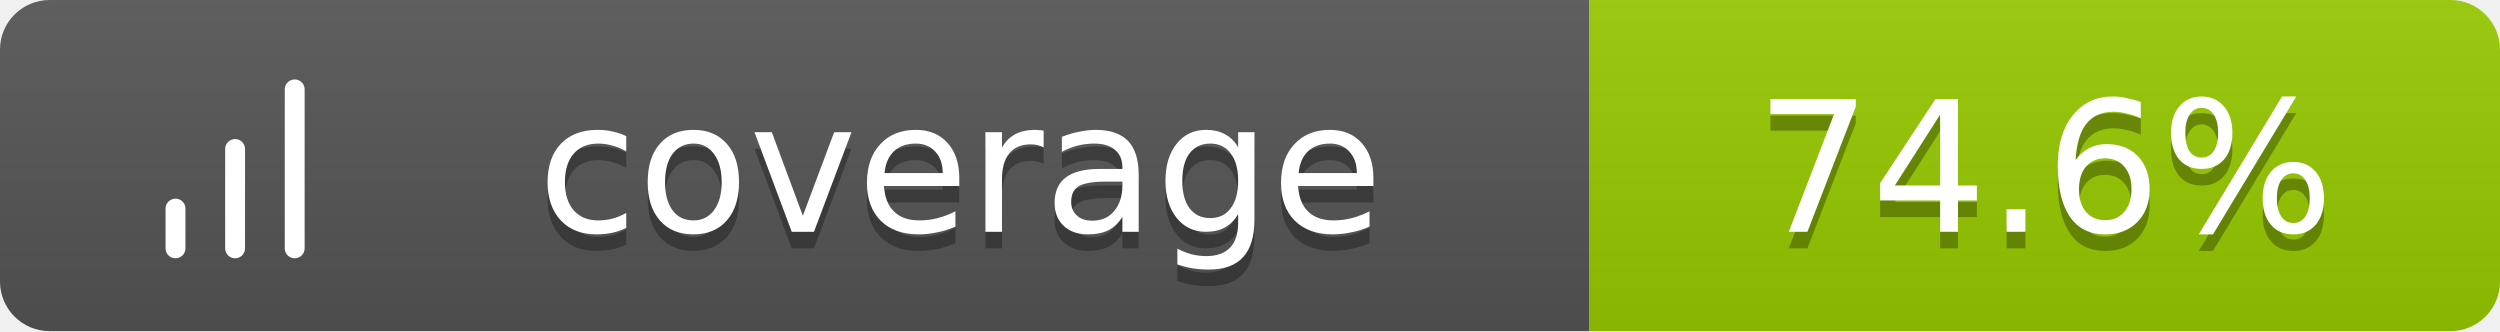
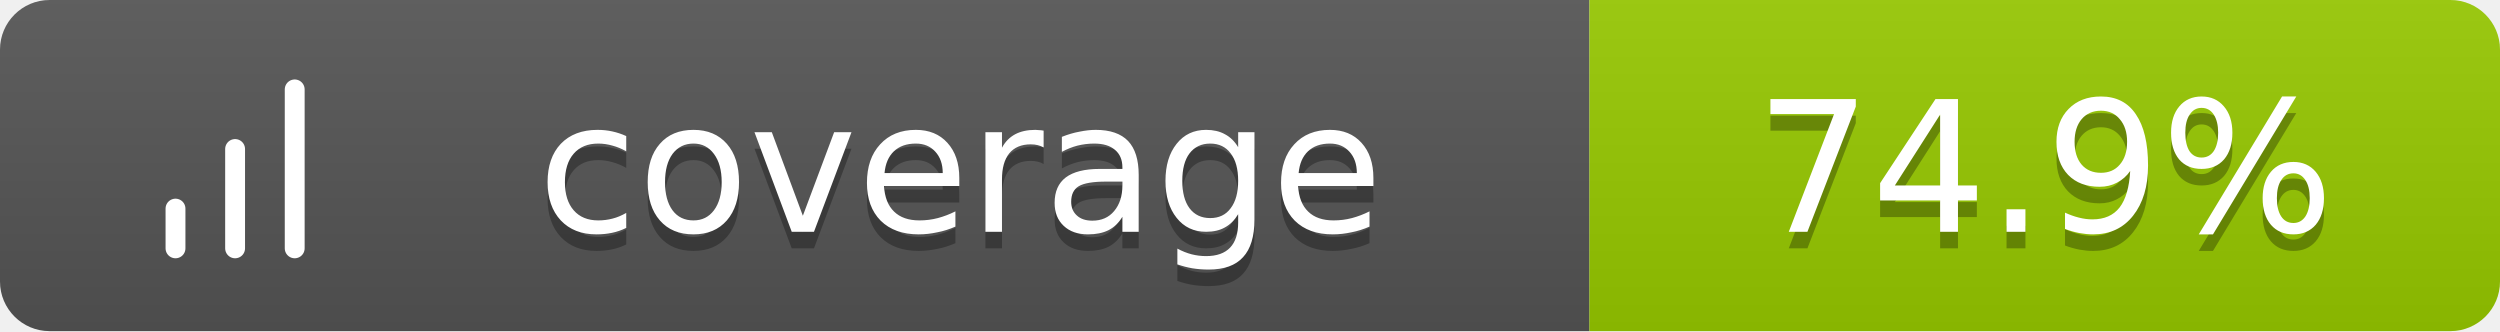
<svg xmlns="http://www.w3.org/2000/svg" width="151" height="20">
  <linearGradient id="b" x2="0" y2="100%">
    <stop offset="0" stop-color="#bbb" stop-opacity=".1" />
    <stop offset="1" stop-opacity=".1" />
  </linearGradient>
  <clipPath id="a">
    <rect width="151" height="20" rx="3" fill="#fff" />
  </clipPath>
  <g clip-path="url(#a)">
    <path fill="#555" d="M0 0h96v20H0z" />
    <path fill="#97CA00" d="M96 0h55v20H96z" />
    <path fill="url(#b)" d="M0 0h151v20H0z" />
  </g>
  <g fill="#fff" text-anchor="middle" font-family="Verdana,Geneva,DejaVu Sans,sans-serif" text-rendering="geometricPrecision" font-size="11">
    <g transform="translate(7, 3) scale(0.6)">
      <path d="M12 20V10M18 20V4M6 20v-4" stroke="#fff" stroke-width="2" stroke-linecap="round" stroke-linejoin="round" fill="none" />
    </g>
    <text x="58.0" y="15" fill="#010101" fill-opacity=".3">coverage</text>
    <text x="58.0" y="14">coverage</text>
-     <text x="123.5" y="15" fill="#010101" fill-opacity=".3">74.6%</text>
-     <text x="123.5" y="14">74.6%</text>
+     <text x="123.5" y="15" fill="#010101" fill-opacity=".3">74.9%</text>
+     <text x="123.5" y="14">74.9%</text>
  </g>
</svg>
